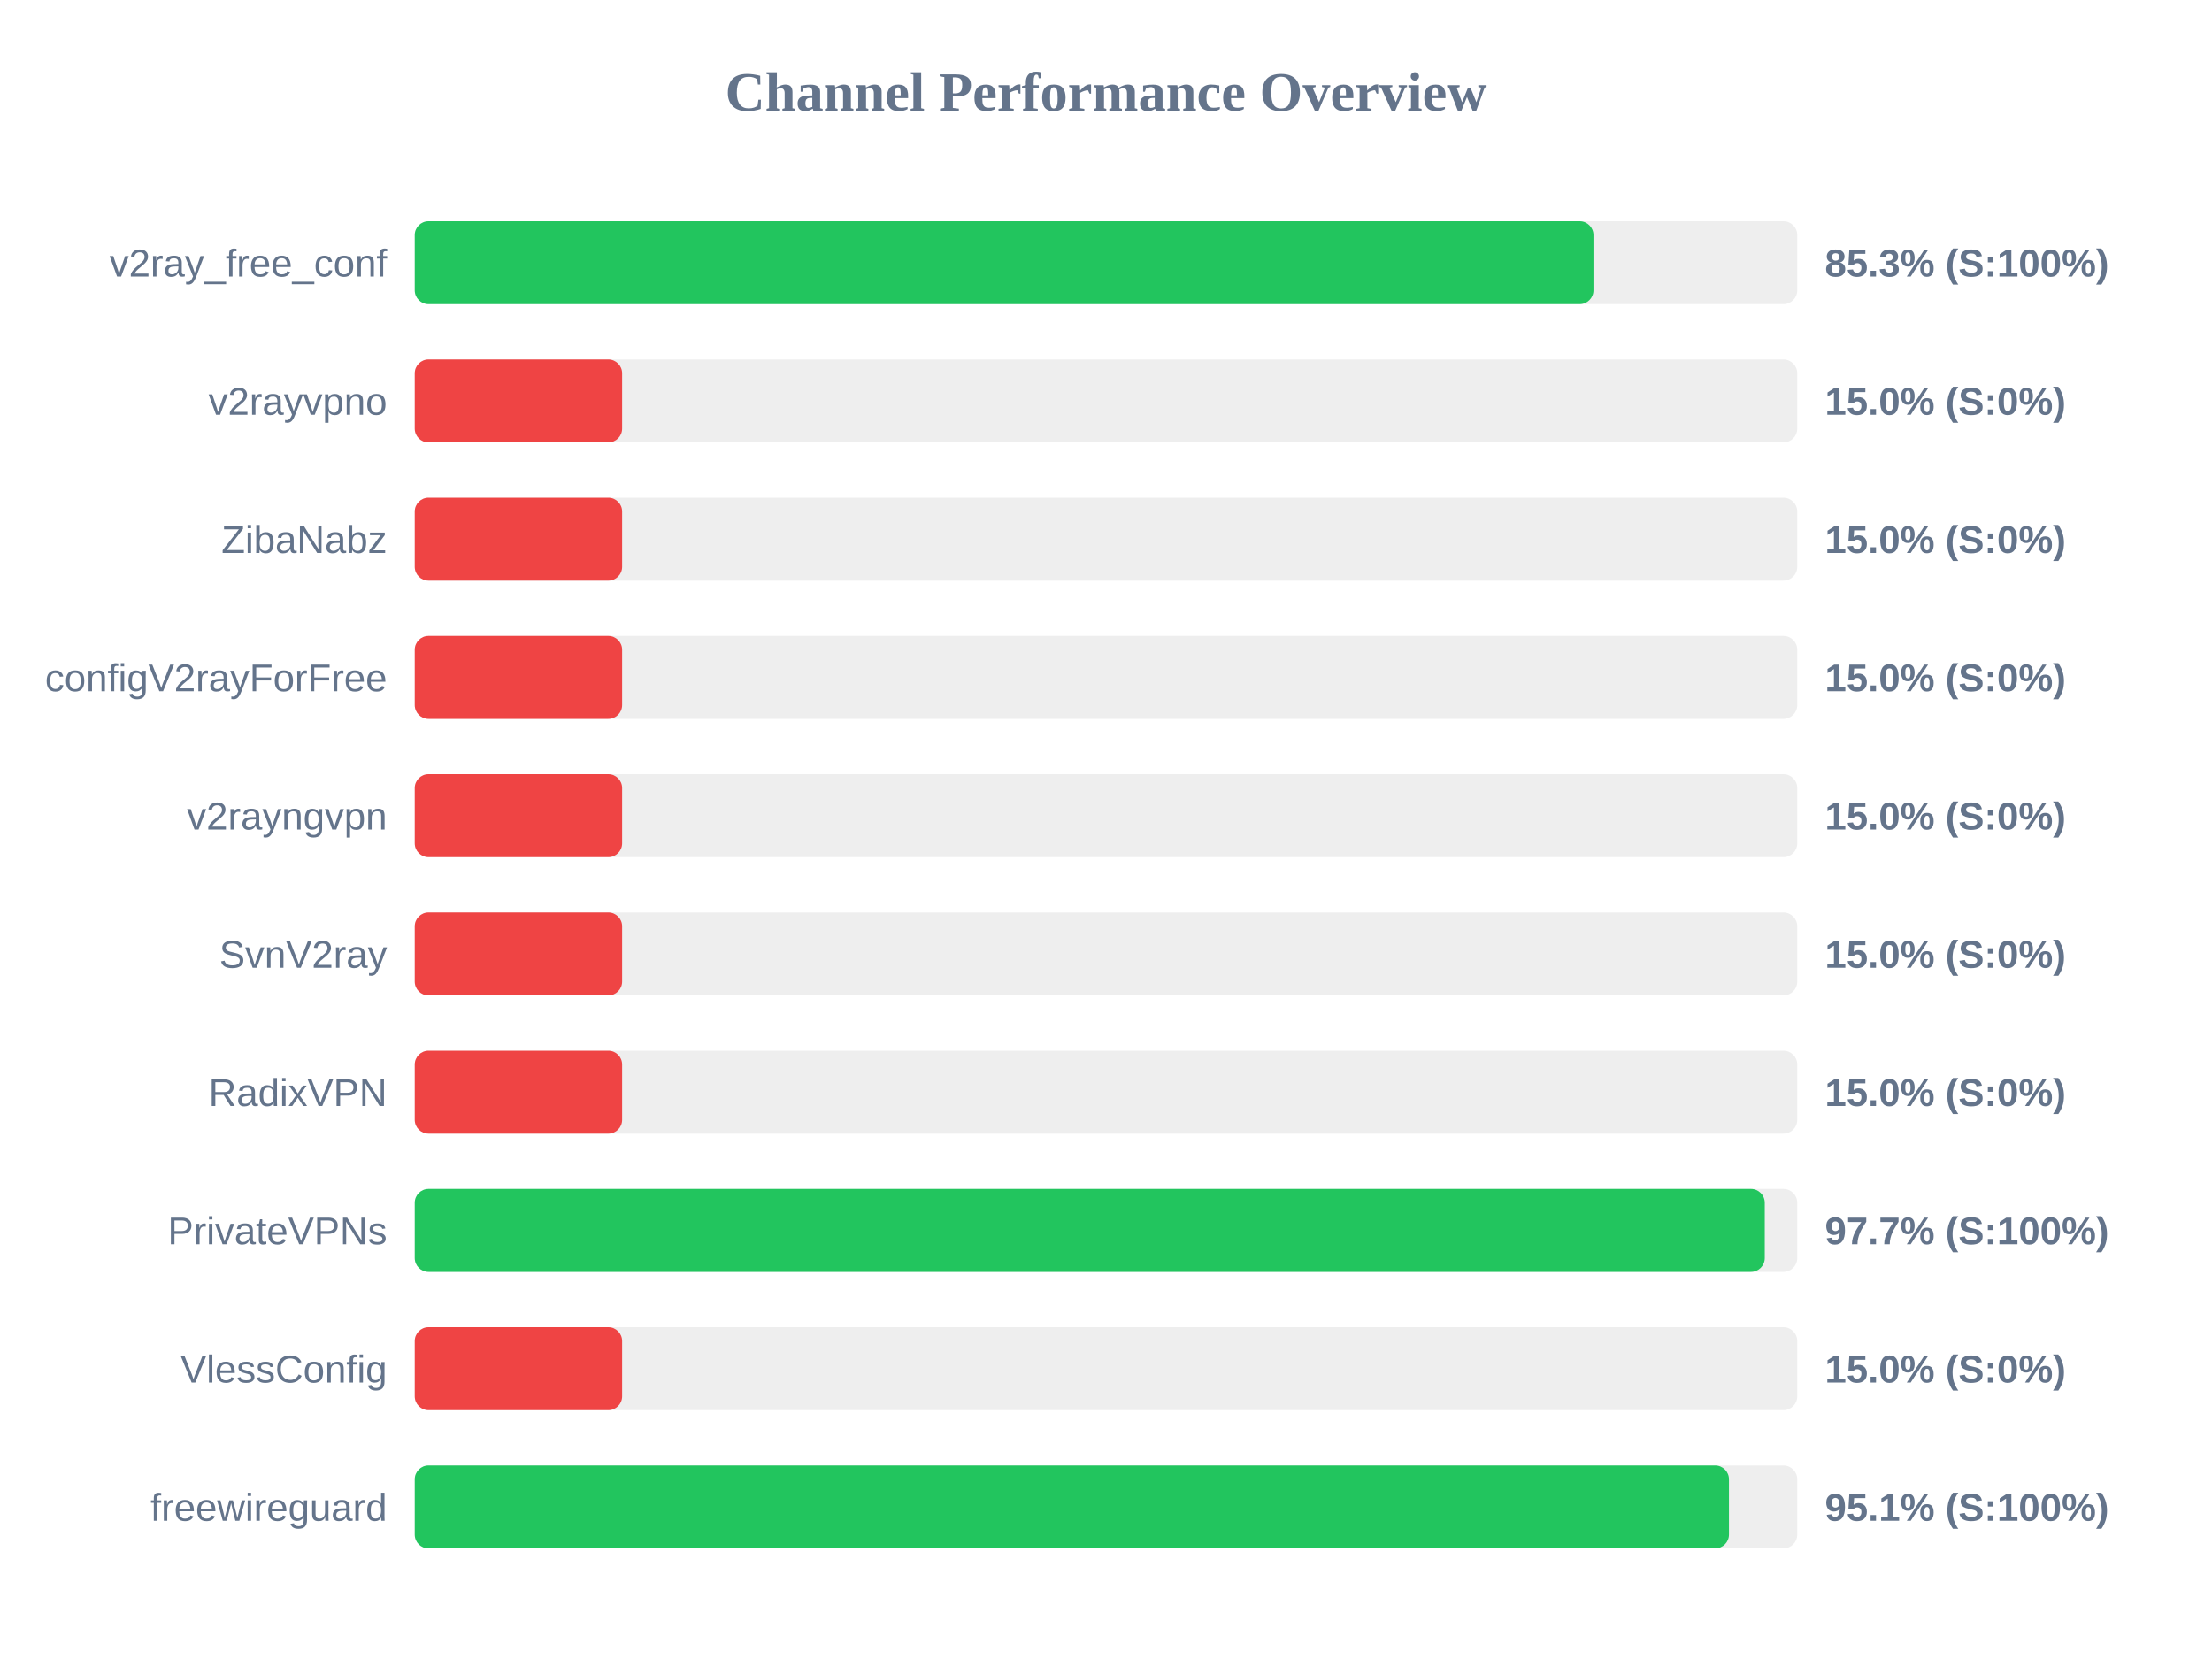
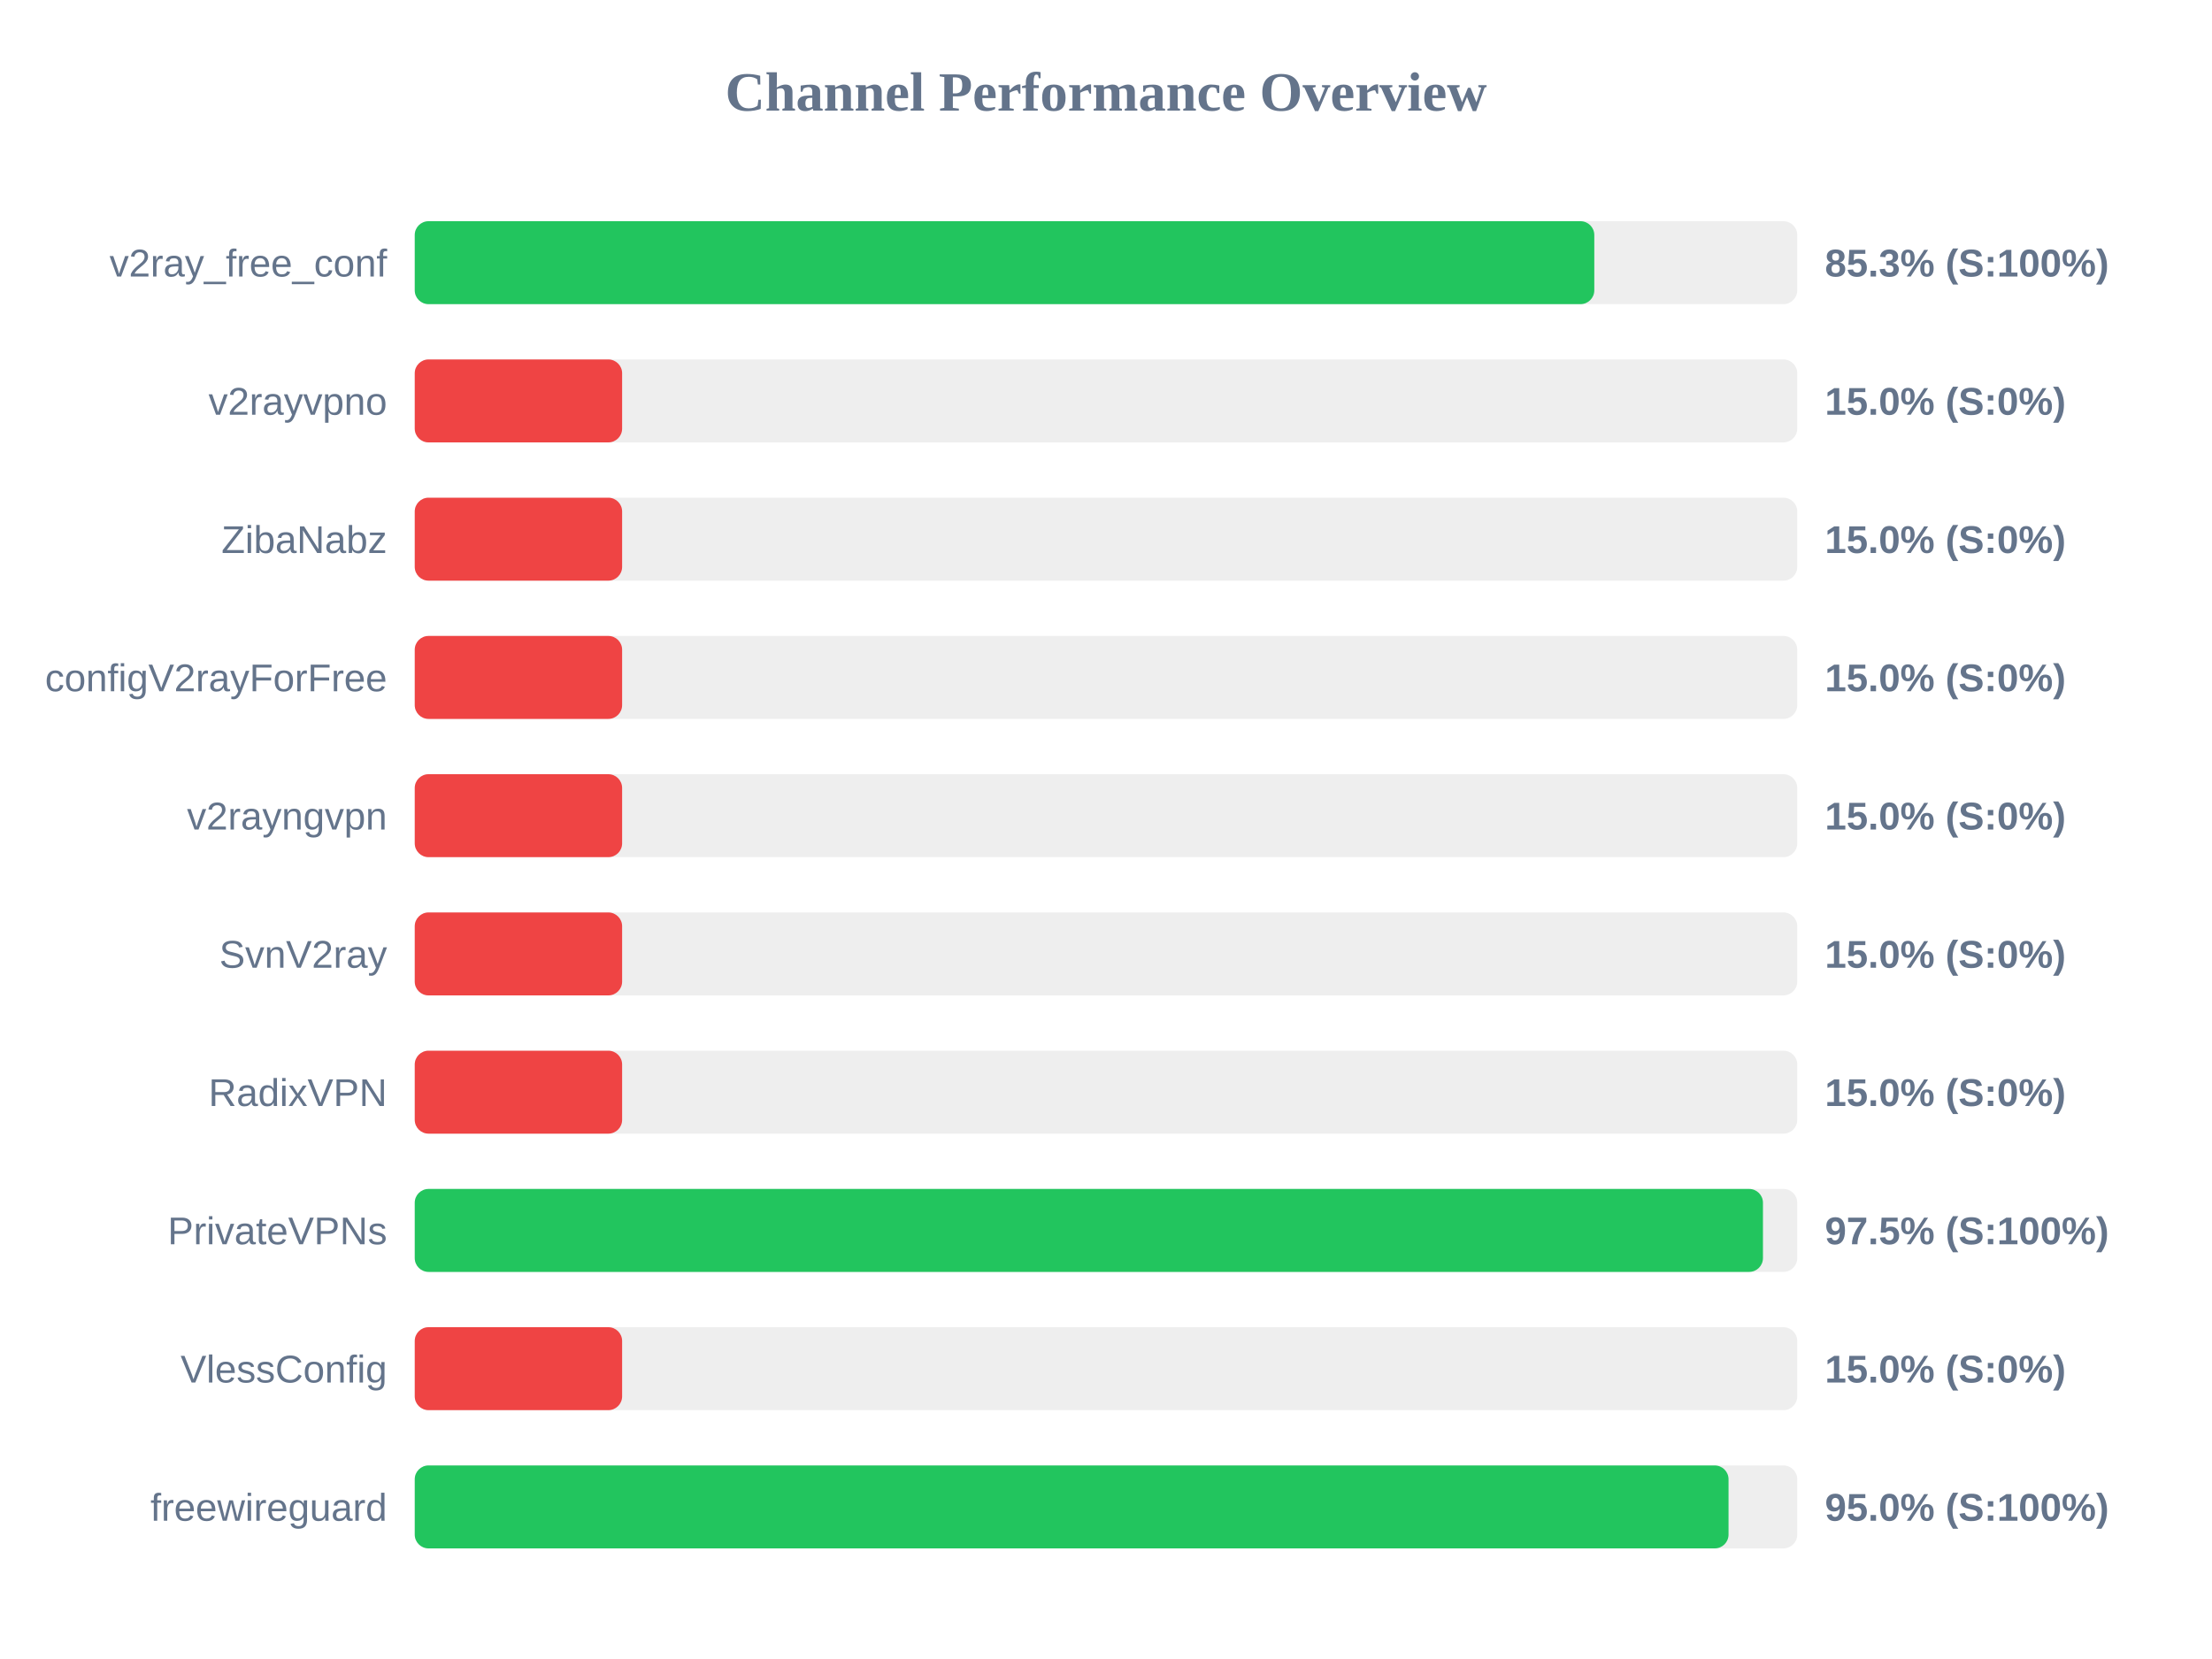
<svg xmlns="http://www.w3.org/2000/svg" width="800" height="600" version="1.1">
  <style>
        .row { font: 14px Arial; fill: #64748b; }
        .score { font: bold 14px Arial; fill: #64748b; }
    </style>
  <text x="400" y="40" text-anchor="middle" font-size="20px" font-weight="bold" fill="#64748b">Channel Performance Overview</text>
  <rect x="150" y="80" width="500" height="30" fill="#eee" rx="5" />
-   <rect x="150" y="80" width="426.3" height="30" fill="#22c55e" rx="5" />
+   <rect x="150" y="80" width="426.6" height="30" fill="#22c55e" rx="5" />
  <text x="140" y="100" text-anchor="end" class="row">v2ray_free_conf</text>
  <text x="660" y="100" text-anchor="start" class="score">85.3% (S:100%)</text>
  <rect x="150" y="130" width="500" height="30" fill="#eee" rx="5" />
  <rect x="150" y="130" width="75.0" height="30" fill="#ef4444" rx="5" />
  <text x="140" y="150" text-anchor="end" class="row">v2rayvpno</text>
  <text x="660" y="150" text-anchor="start" class="score">15.0% (S:0%)</text>
  <rect x="150" y="180" width="500" height="30" fill="#eee" rx="5" />
  <rect x="150" y="180" width="75.0" height="30" fill="#ef4444" rx="5" />
  <text x="140" y="200" text-anchor="end" class="row">ZibaNabz</text>
  <text x="660" y="200" text-anchor="start" class="score">15.0% (S:0%)</text>
  <rect x="150" y="230" width="500" height="30" fill="#eee" rx="5" />
  <rect x="150" y="230" width="75.0" height="30" fill="#ef4444" rx="5" />
  <text x="140" y="250" text-anchor="end" class="row">configV2rayForFree</text>
  <text x="660" y="250" text-anchor="start" class="score">15.0% (S:0%)</text>
  <rect x="150" y="280" width="500" height="30" fill="#eee" rx="5" />
  <rect x="150" y="280" width="75.0" height="30" fill="#ef4444" rx="5" />
  <text x="140" y="300" text-anchor="end" class="row">v2rayngvpn</text>
  <text x="660" y="300" text-anchor="start" class="score">15.0% (S:0%)</text>
  <rect x="150" y="330" width="500" height="30" fill="#eee" rx="5" />
  <rect x="150" y="330" width="75.0" height="30" fill="#ef4444" rx="5" />
  <text x="140" y="350" text-anchor="end" class="row">SvnV2ray</text>
  <text x="660" y="350" text-anchor="start" class="score">15.0% (S:0%)</text>
  <rect x="150" y="380" width="500" height="30" fill="#eee" rx="5" />
  <rect x="150" y="380" width="75.0" height="30" fill="#ef4444" rx="5" />
  <text x="140" y="400" text-anchor="end" class="row">RadixVPN</text>
  <text x="660" y="400" text-anchor="start" class="score">15.0% (S:0%)</text>
  <rect x="150" y="430" width="500" height="30" fill="#eee" rx="5" />
-   <rect x="150" y="430" width="488.25" height="30" fill="#22c55e" rx="5" />
+   <rect x="150" y="430" width="487.6" height="30" fill="#22c55e" rx="5" />
  <text x="140" y="450" text-anchor="end" class="row">PrivateVPNs</text>
-   <text x="660" y="450" text-anchor="start" class="score">97.7% (S:100%)</text>
+   <text x="660" y="450" text-anchor="start" class="score">97.5% (S:100%)</text>
  <rect x="150" y="480" width="500" height="30" fill="#eee" rx="5" />
  <rect x="150" y="480" width="75.0" height="30" fill="#ef4444" rx="5" />
  <text x="140" y="500" text-anchor="end" class="row">VlessConfig</text>
  <text x="660" y="500" text-anchor="start" class="score">15.0% (S:0%)</text>
  <rect x="150" y="530" width="500" height="30" fill="#eee" rx="5" />
-   <rect x="150" y="530" width="475.3" height="30" fill="#22c55e" rx="5" />
+   <rect x="150" y="530" width="475.15" height="30" fill="#22c55e" rx="5" />
  <text x="140" y="550" text-anchor="end" class="row">freewireguard</text>
-   <text x="660" y="550" text-anchor="start" class="score">95.1% (S:100%)</text>
+   <text x="660" y="550" text-anchor="start" class="score">95.0% (S:100%)</text>
</svg>
